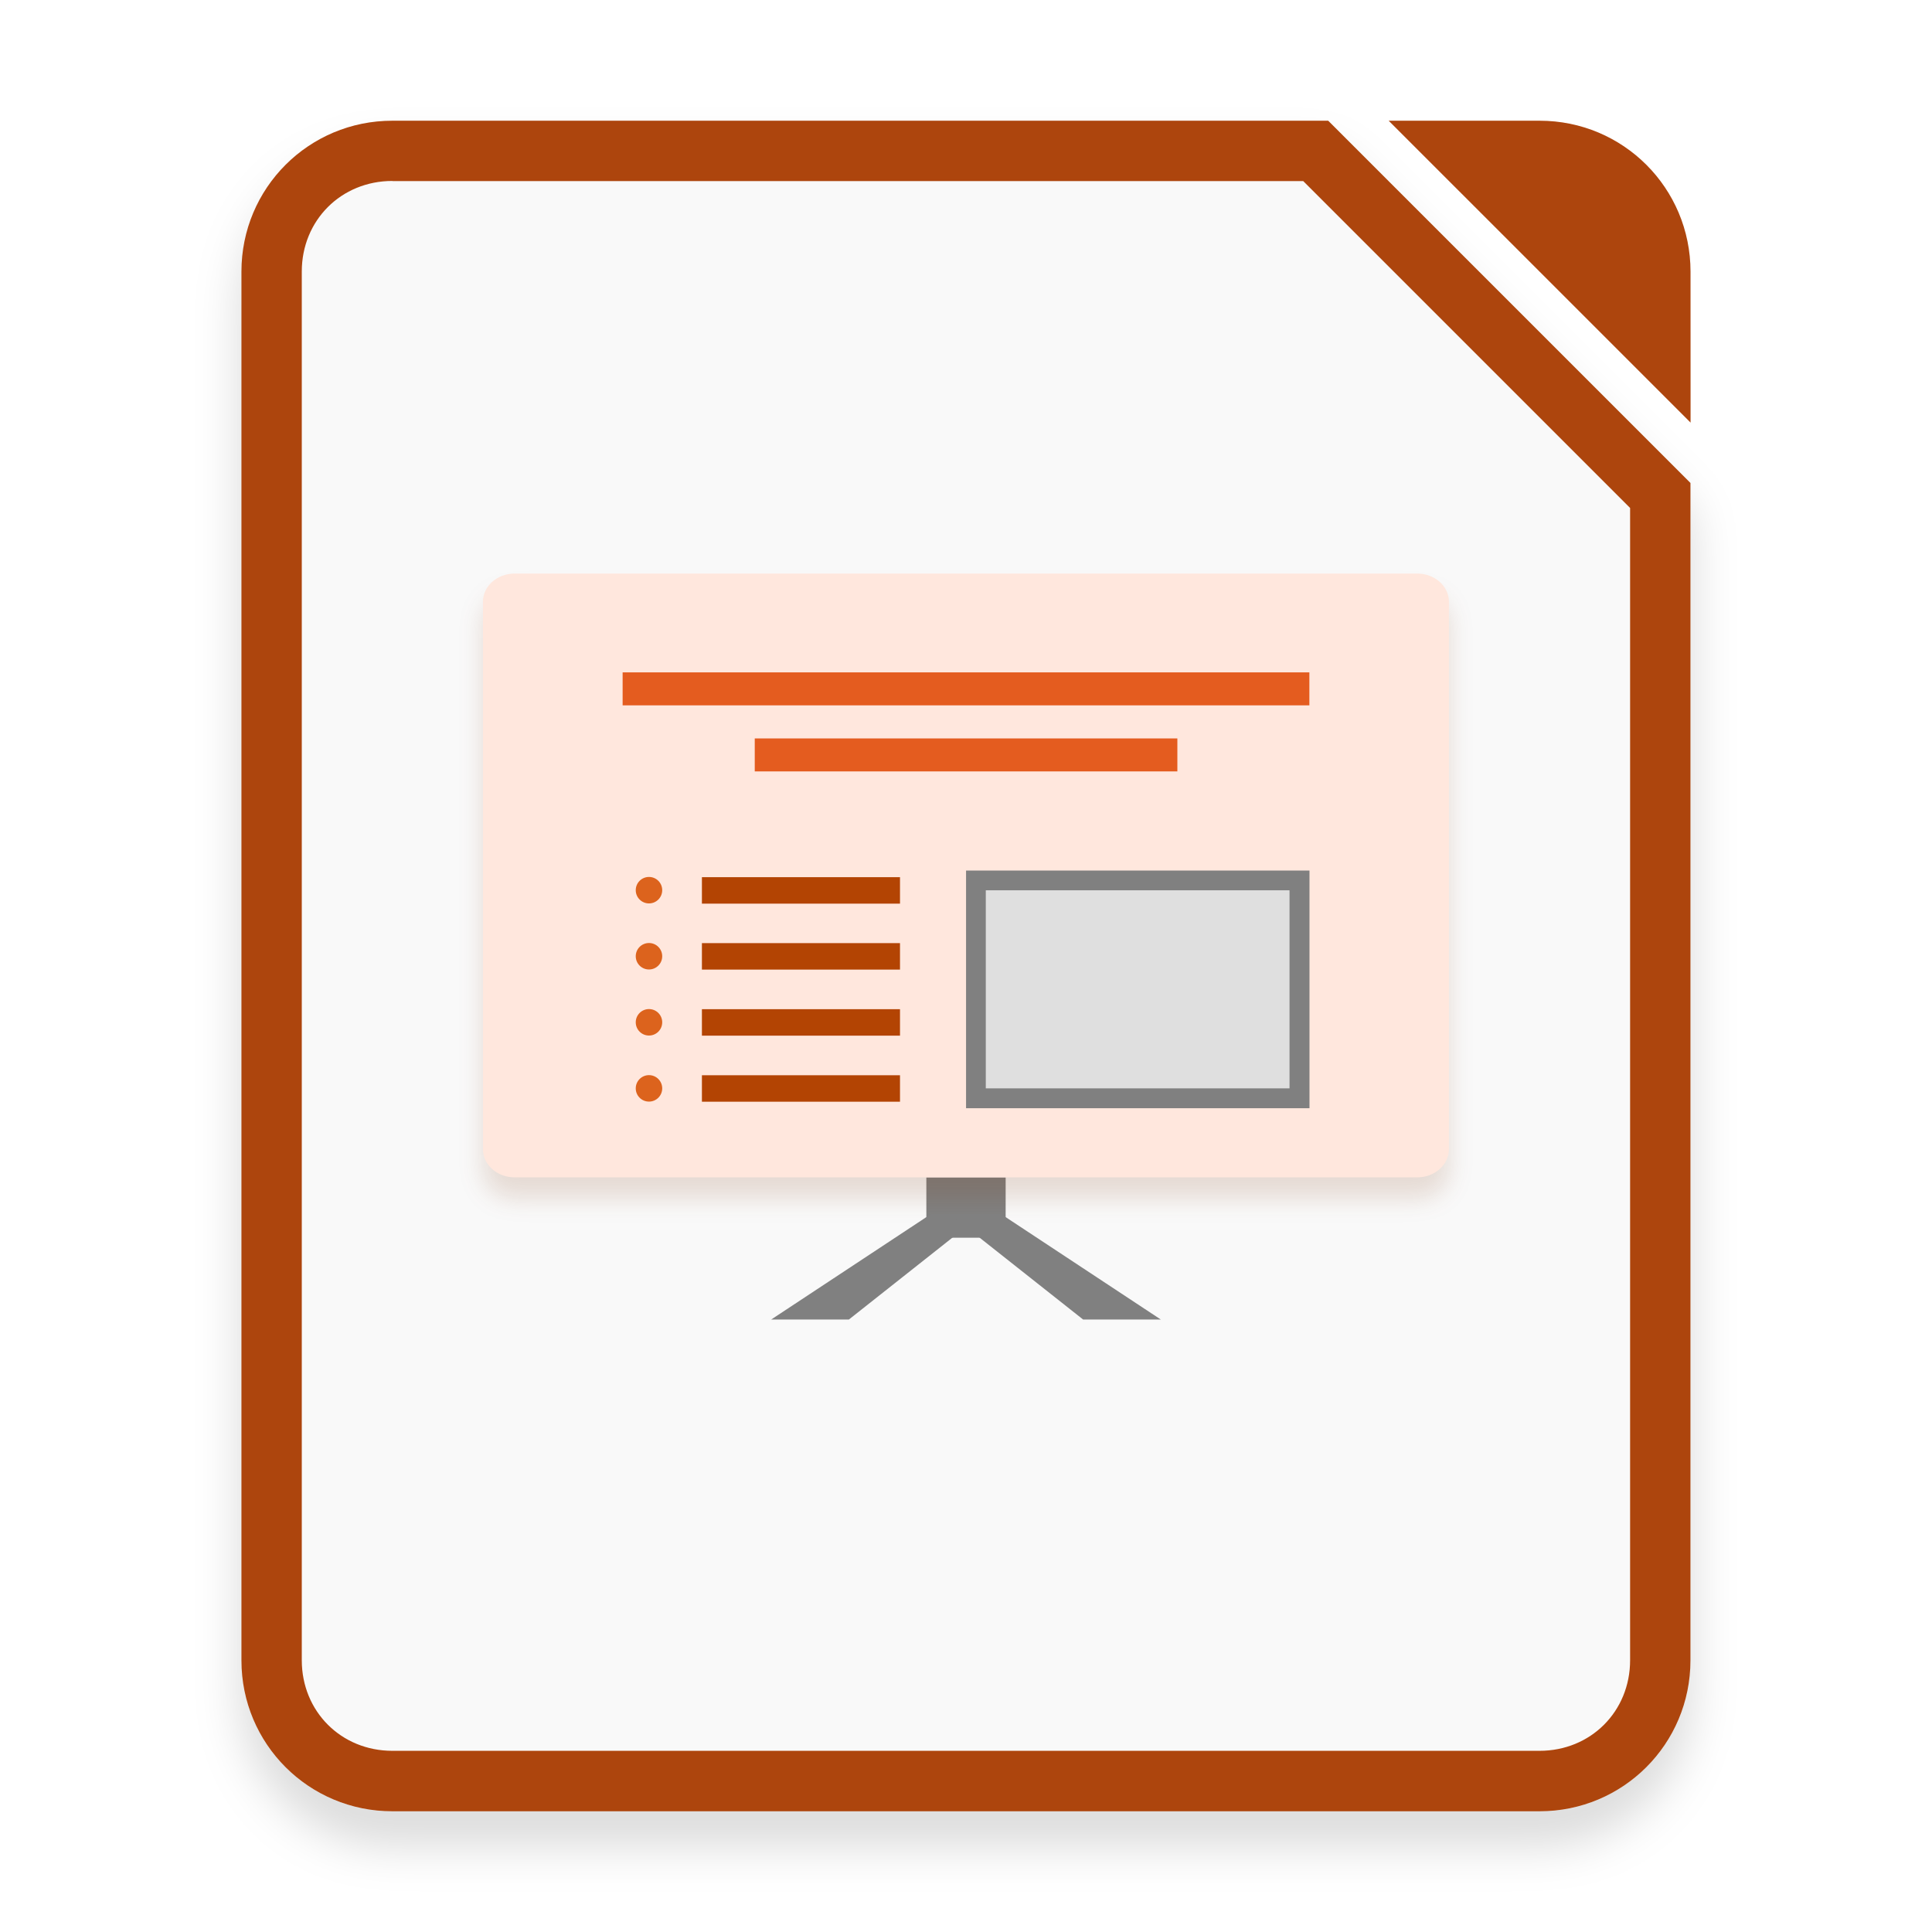
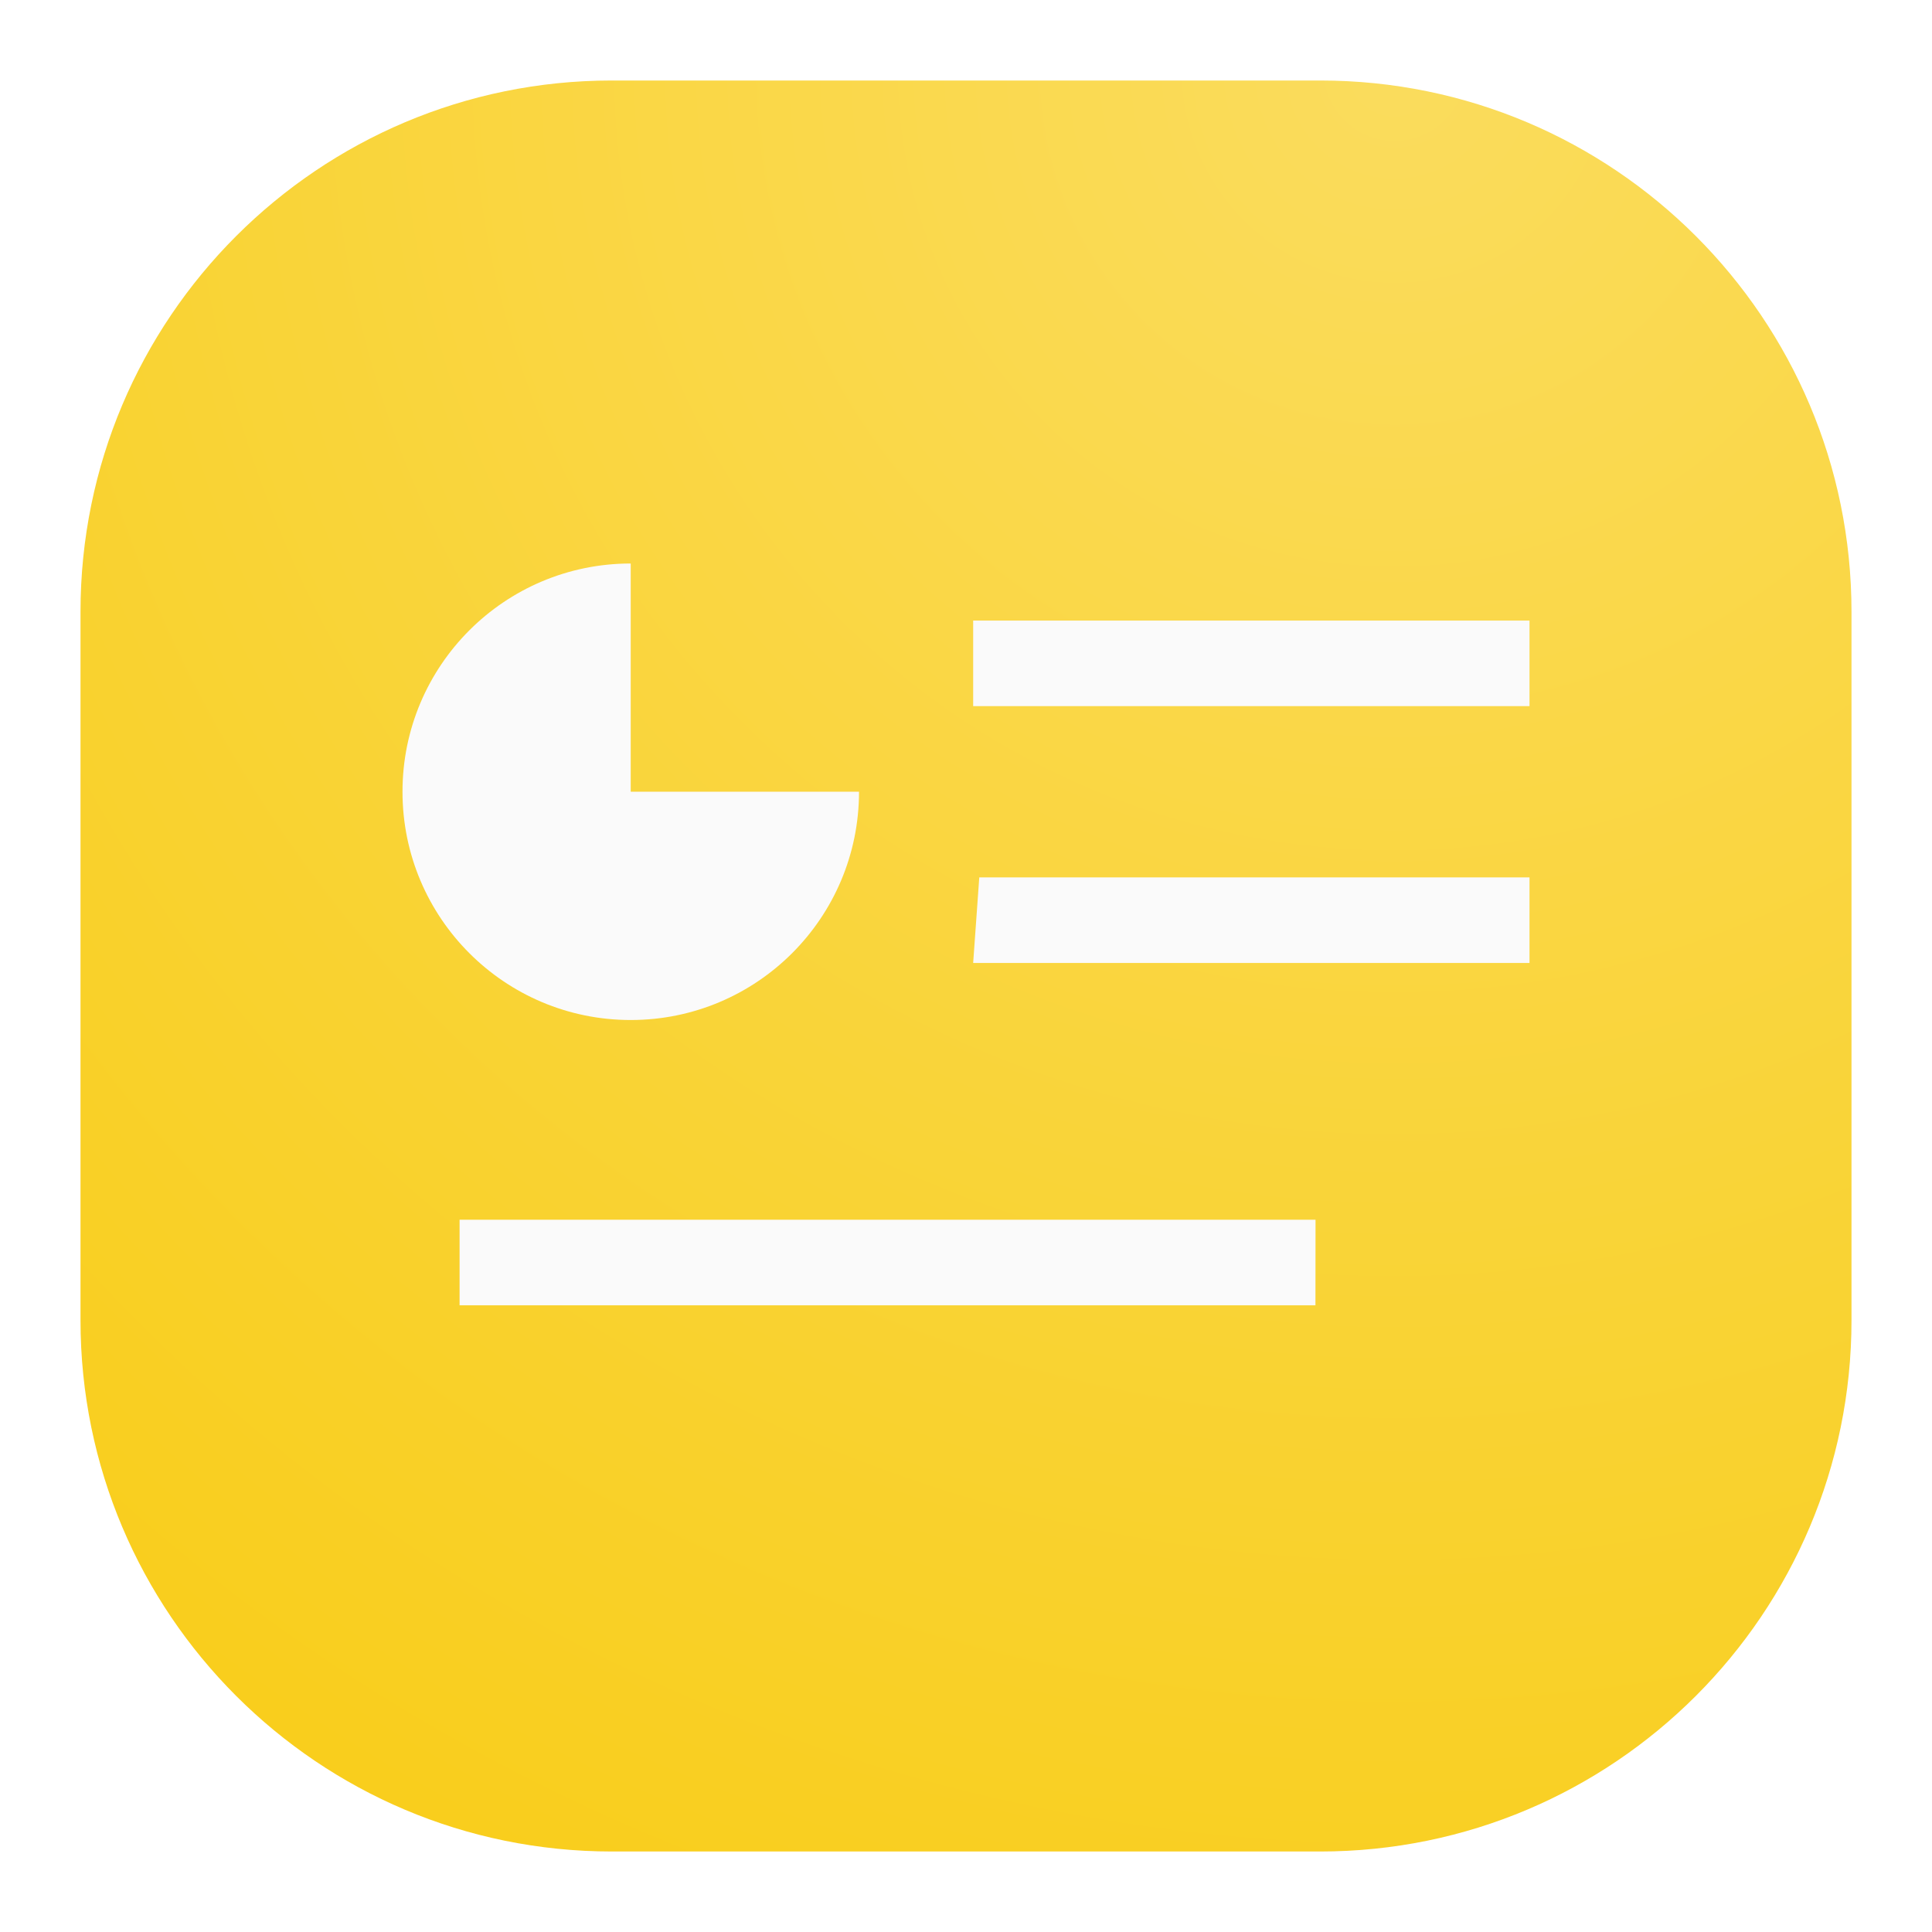
- <svg xmlns="http://www.w3.org/2000/svg" xmlns:xlink="http://www.w3.org/1999/xlink" width="64" height="64" version="1.1" viewBox="0 0 16.933 16.933">
+ <svg xmlns="http://www.w3.org/2000/svg" width="24" height="24" viewBox="0 0 24 24" fill="none">
+   <rect x="1" y="1" width="22" height="22" rx="6.6" fill="url(#paint0_radial_32_35)" />
+   <path d="M7.835 7C6.269 7 5 8.269 5 9.835C5 11.402 6.269 12.671 7.835 12.671C9.401 12.671 10.671 11.402 10.671 9.835H7.835V7ZM12.089 7.709V8.772H19V7.709H12.089ZM12.165 10.899L12.089 11.962H19V10.899H12.165ZM5.709 15.152V16.215H16.341L16.342 15.152H5.709Z" fill="#FAFAFA" />
  <defs>
-     <filter id="a" x="-.039" y="-.033" width="1.078" height="1.067" color-interpolation-filters="sRGB">
-       <feGaussianBlur stdDeviation="0.206" />
-     </filter>
-     <filter id="b" x="-.029" y="-.047" width="1.058" height="1.094" color-interpolation-filters="sRGB">
-       <feGaussianBlur stdDeviation="0.103" />
-     </filter>
+     <radialGradient id="paint0_radial_32_35" cx="0" cy="0" r="1" gradientUnits="userSpaceOnUse" gradientTransform="translate(17.5 1) rotate(116.565) scale(24.5967)">
+       <stop stop-color="#FADC5D" />
+       <stop offset="1" stop-color="#F9CE1D" />
+     </radialGradient>
  </defs>
-   <path d="m3.439 1.35c-0.733 0-1.323 0.59-1.323 1.323v12.171c0 0.733 0.59 1.323 1.323 1.323h10.054c0.733 0 1.323-0.59 1.323-1.323v-10.319l-3.175-3.175zm0 0.529h7.983l2.865 2.865v10.099c0 0.449-0.345 0.794-0.794 0.794h-10.054c-0.449 0-0.794-0.345-0.794-0.794v-12.171c0-0.449 0.345-0.794 0.794-0.794z" color="#000000" color-rendering="auto" dominant-baseline="auto" filter="url(#a)" image-rendering="auto" opacity=".15" shape-rendering="auto" solid-color="#000000" style="font-feature-settings:normal;font-variant-alternates:normal;font-variant-caps:normal;font-variant-ligatures:normal;font-variant-numeric:normal;font-variant-position:normal;isolation:auto;mix-blend-mode:normal;paint-order:fill markers stroke;shape-padding:0;text-decoration-color:#000000;text-decoration-line:none;text-decoration-style:solid;text-indent:0;text-orientation:mixed;text-transform:none;white-space:normal" />
-   <path d="m3.439 1.058c-0.733 0-1.323 0.59-1.323 1.323v12.171c0 0.733 0.59 1.323 1.323 1.323h10.054c0.733 0 1.323-0.59 1.323-1.323v-10.319l-3.175-3.175z" fill="#f9f9f9" fill-rule="evenodd" stroke-width=".265" style="paint-order:stroke fill markers" />
-   <path d="m3.439 1.058c-0.733 0-1.323 0.59-1.323 1.323v12.171c0 0.733 0.59 1.323 1.323 1.323h10.054c0.733 0 1.323-0.59 1.323-1.323v-10.319l-3.175-3.175zm0 0.529h7.983l2.865 2.865v10.099c0 0.449-0.345 0.794-0.794 0.794h-10.054c-0.449 0-0.794-0.345-0.794-0.794v-12.171c0-0.449 0.345-0.794 0.794-0.794z" color="#000000" color-rendering="auto" dominant-baseline="auto" fill="#ad450d" image-rendering="auto" shape-rendering="auto" solid-color="#000000" style="font-feature-settings:normal;font-variant-alternates:normal;font-variant-caps:normal;font-variant-ligatures:normal;font-variant-numeric:normal;font-variant-position:normal;isolation:auto;mix-blend-mode:normal;paint-order:fill markers stroke;shape-padding:0;text-decoration-color:#000000;text-decoration-line:none;text-decoration-style:solid;text-indent:0;text-orientation:mixed;text-transform:none;white-space:normal" />
-   <path d="m12.171 1.058 2.646 2.646-3.75e-4 -1.323c-2.08e-4 -0.733-0.59-1.323-1.323-1.323z" fill="#ad450d" fill-rule="evenodd" style="paint-order:stroke fill markers" />
-   <rect x="8.119" y="10.319" width=".695" height=".529" color="#000000" fill="#808080" stroke-width=".071" />
-   <rect x="4.233" y="5.211" width="8.466" height="5.292" rx=".278" ry=".246" color="#000000" fill="#752c02" filter="url(#b)" opacity=".15" stroke-width=".065" />
-   <rect x="4.233" y="5.027" width="8.466" height="5.292" rx=".278" ry=".246" color="#000000" fill="#ffe7dd" stroke-width=".065" />
-   <rect x="6.152" y="7.688" width="1.736" height=".232" color="#000000" fill="#b34403" stroke-width=".058" />
-   <path d="m5.804 7.802a0.116 0.116 0 1 1-0.232 0 0.116 0.116 0 1 1 0.232 0z" color="#000000" fill="#dc631d" stroke-width=".022" />
-   <rect x="5.457" y="5.893" width="6.019" height=".289" color="#000000" fill="#e45c1f" stroke-width=".058" />
-   <rect x="8.467" y="7.63" width="3.01" height="2.083" color="#000000" fill="#808080" stroke-width=".058" />
-   <rect x="8.64" y="7.803" width="2.662" height="1.736" color="#000000" fill="#dfdfdf" stroke-width=".058" />
-   <rect x="6.615" y="6.472" width="3.704" height=".289" color="#000000" fill="#e45c1f" stroke-width=".058" />
-   <rect x="6.152" y="8.266" width="1.736" height=".232" color="#000000" fill="#b34403" stroke-width=".058" />
-   <path d="m5.804 8.381a0.116 0.116 0 1 1-0.232 0 0.116 0.116 0 1 1 0.232 0z" color="#000000" fill="#dc631d" stroke-width=".022" />
-   <rect x="6.152" y="8.845" width="1.736" height=".232" color="#000000" fill="#b34403" stroke-width=".058" />
-   <path d="m5.804 8.96a0.116 0.116 0 1 1-0.232 0 0.116 0.116 0 1 1 0.232 0z" color="#000000" fill="#dc631d" stroke-width=".022" />
-   <rect x="6.152" y="9.424" width="1.736" height=".232" color="#000000" fill="#b34403" stroke-width=".058" />
-   <path d="m5.804 9.539a0.116 0.116 0 1 1-0.232 0 0.116 0.116 0 1 1 0.232 0z" color="#000000" fill="#dc631d" stroke-width=".022" />
-   <g transform="translate(.029)">
-     <path id="o" d="m8.133 10.639-1.403 0.926h0.681l1.171-0.926z" fill="#808080" stroke-width=".058" />
-     <use transform="matrix(-1,0,0,1,16.875,0)" width="5033" height="1085" fill="#808080" xlink:href="#o" />
-   </g>
</svg>
